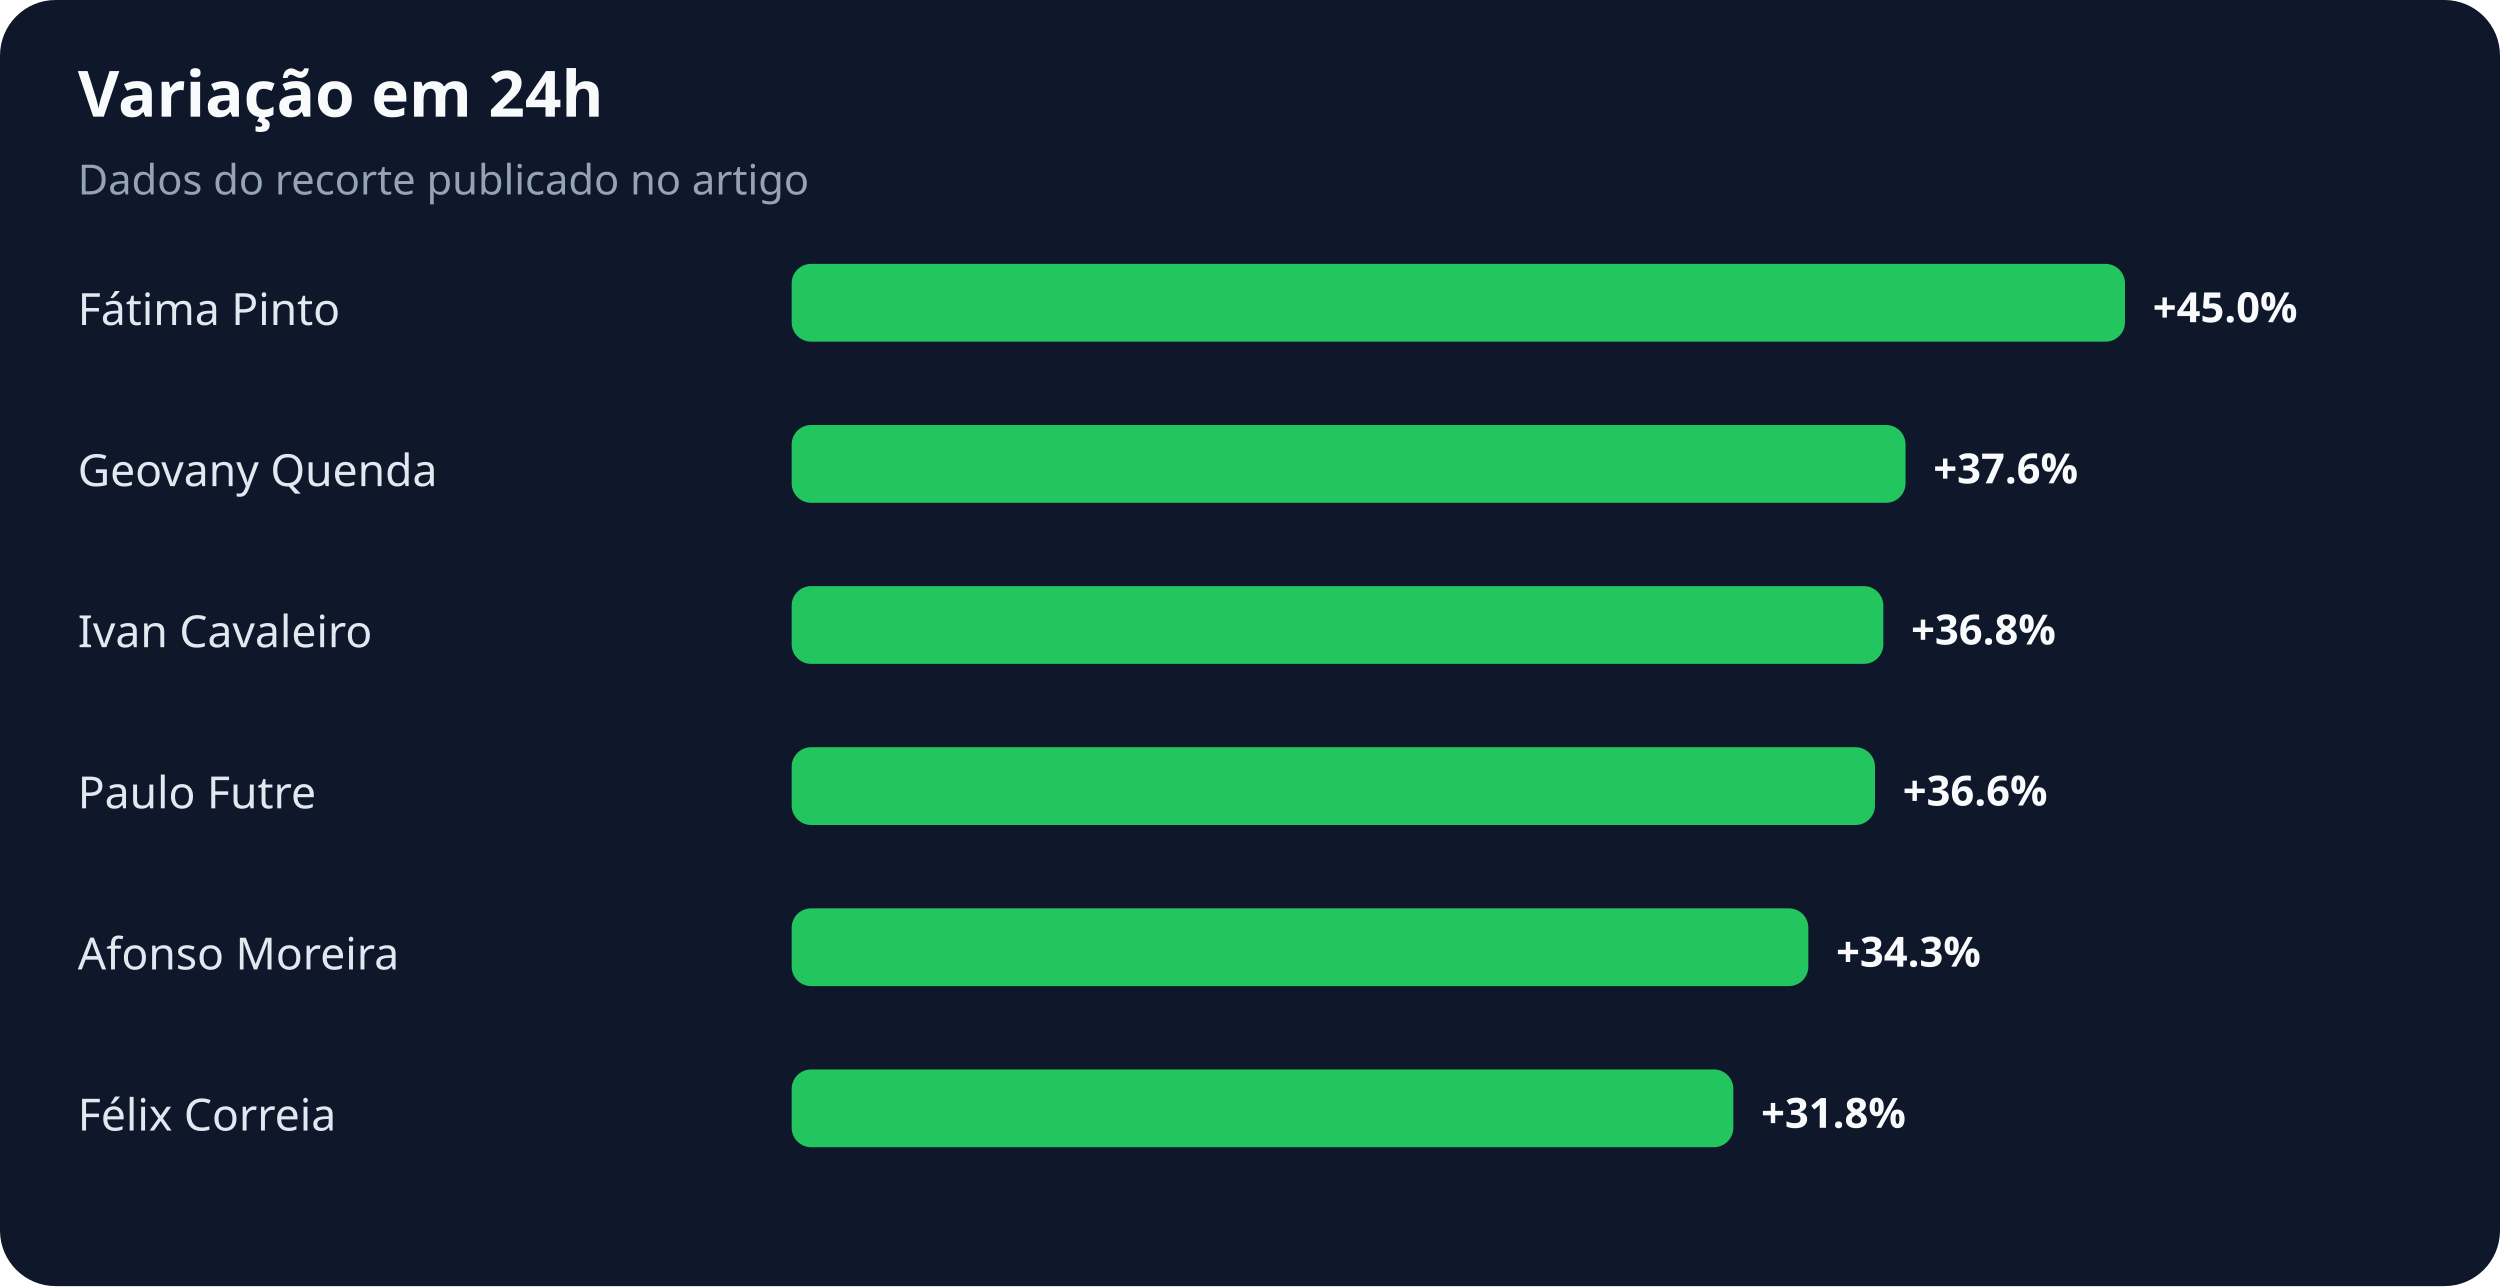
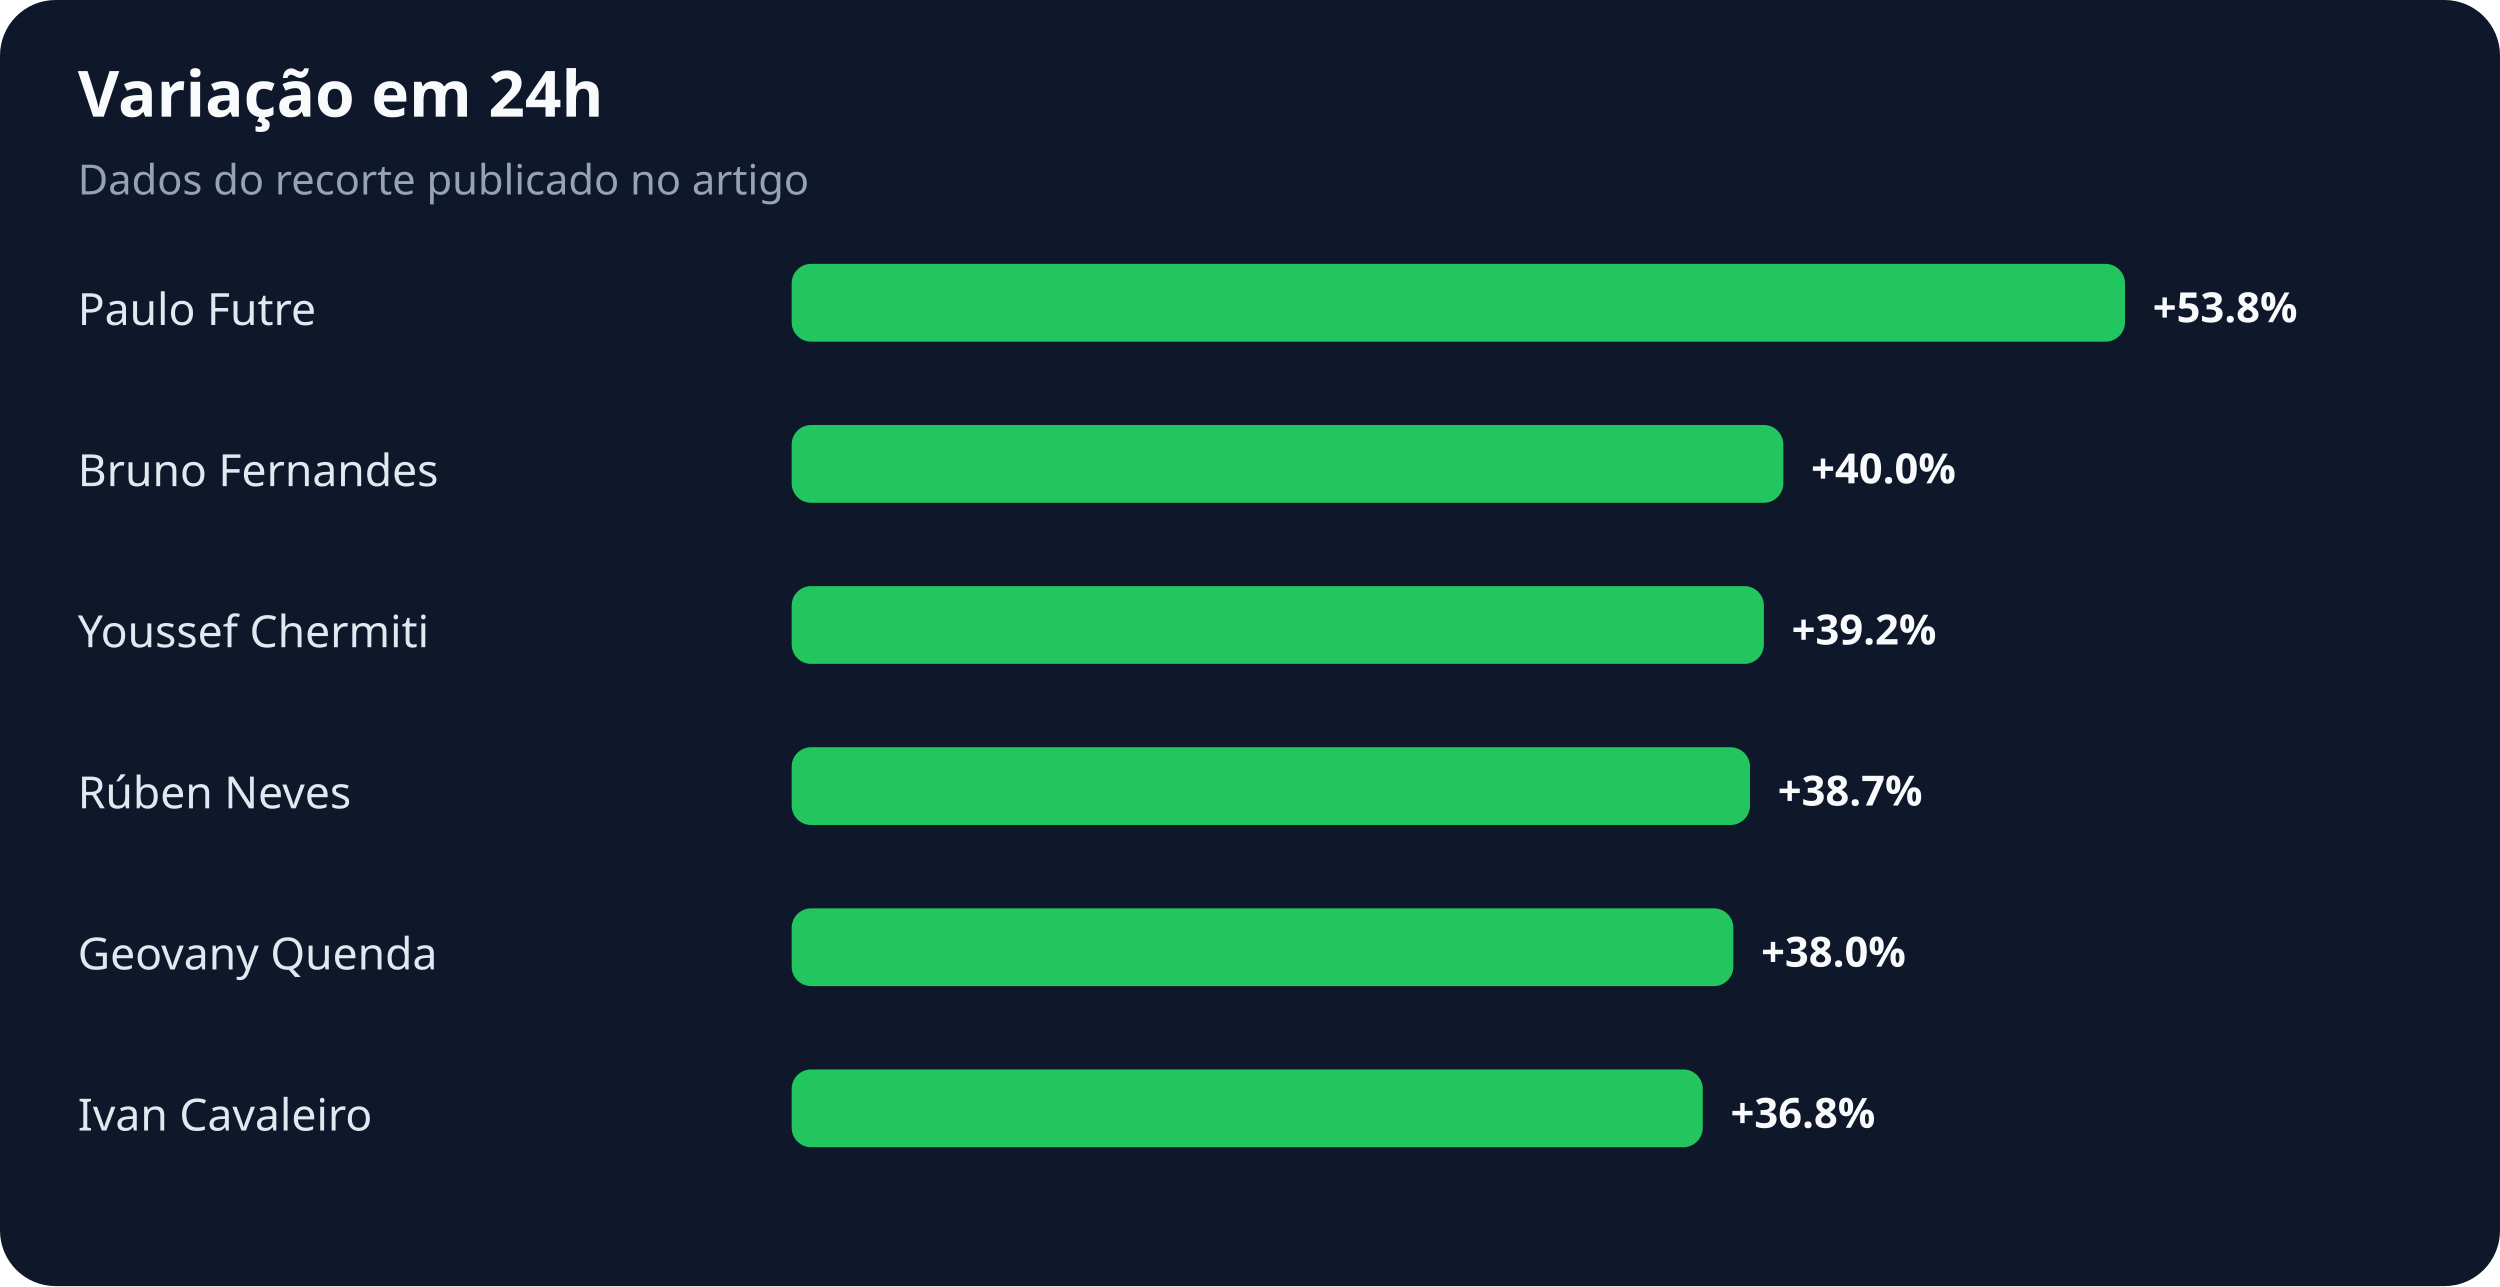
<svg xmlns="http://www.w3.org/2000/svg" width="900" height="463" viewBox="0 0 900 463" role="img" aria-labelledby="title desc">
  <rect width="100%" height="100%" rx="20" fill="#0f172a" />
  <text x="28" y="42" fill="#f8fafc" font-family="system-ui,sans-serif" font-size="23" font-weight="700">Variação em 24h</text>
  <text x="28" y="70" fill="#94a3b8" font-family="system-ui,sans-serif" font-size="15">Dados do recorte publicado no artigo</text>
-   <text x="28" y="117" fill="#e2e8f0" font-family="system-ui,sans-serif" font-size="16">Fátima Pinto</text>
+   <text x="28" y="117" fill="#e2e8f0" font-family="system-ui,sans-serif" font-size="16">Paulo Futre</text>
  <rect x="285" y="95" width="480" height="28" rx="7" fill="#22c55e" />
-   <text x="775" y="116" fill="#f8fafc" font-family="system-ui,sans-serif" font-size="15" font-weight="700">+45.0%</text>
-   <text x="28" y="175" fill="#e2e8f0" font-family="system-ui,sans-serif" font-size="16">Geovany Quenda</text>
-   <rect x="285" y="153" width="401" height="28" rx="7" fill="#22c55e" />
-   <text x="696" y="174" fill="#f8fafc" font-family="system-ui,sans-serif" font-size="15" font-weight="700">+37.6%</text>
-   <text x="28" y="233" fill="#e2e8f0" font-family="system-ui,sans-serif" font-size="16">Ivan Cavaleiro</text>
-   <rect x="285" y="211" width="393" height="28" rx="7" fill="#22c55e" />
-   <text x="688" y="232" fill="#f8fafc" font-family="system-ui,sans-serif" font-size="15" font-weight="700">+36.8%</text>
-   <text x="28" y="291" fill="#e2e8f0" font-family="system-ui,sans-serif" font-size="16">Paulo Futre</text>
-   <rect x="285" y="269" width="390" height="28" rx="7" fill="#22c55e" />
-   <text x="685" y="290" fill="#f8fafc" font-family="system-ui,sans-serif" font-size="15" font-weight="700">+36.6%</text>
-   <text x="28" y="349" fill="#e2e8f0" font-family="system-ui,sans-serif" font-size="16">Afonso Moreira</text>
-   <rect x="285" y="327" width="366" height="28" rx="7" fill="#22c55e" />
-   <text x="661" y="348" fill="#f8fafc" font-family="system-ui,sans-serif" font-size="15" font-weight="700">+34.3%</text>
-   <text x="28" y="407" fill="#e2e8f0" font-family="system-ui,sans-serif" font-size="16">Félix Correia</text>
-   <rect x="285" y="385" width="339" height="28" rx="7" fill="#22c55e" />
-   <text x="634" y="406" fill="#f8fafc" font-family="system-ui,sans-serif" font-size="15" font-weight="700">+31.8%</text>
+   <text x="775" y="116" fill="#f8fafc" font-family="system-ui,sans-serif" font-size="15" font-weight="700">+53.8%</text>
+   <text x="28" y="175" fill="#e2e8f0" font-family="system-ui,sans-serif" font-size="16">Bruno Fernandes</text>
+   <rect x="285" y="153" width="357" height="28" rx="7" fill="#22c55e" />
+   <text x="652" y="174" fill="#f8fafc" font-family="system-ui,sans-serif" font-size="15" font-weight="700">+40.0%</text>
+   <text x="28" y="233" fill="#e2e8f0" font-family="system-ui,sans-serif" font-size="16">Youssef Chermiti</text>
+   <rect x="285" y="211" width="350" height="28" rx="7" fill="#22c55e" />
+   <text x="645" y="232" fill="#f8fafc" font-family="system-ui,sans-serif" font-size="15" font-weight="700">+39.2%</text>
+   <text x="28" y="291" fill="#e2e8f0" font-family="system-ui,sans-serif" font-size="16">Rúben Neves</text>
+   <rect x="285" y="269" width="345" height="28" rx="7" fill="#22c55e" />
+   <text x="640" y="290" fill="#f8fafc" font-family="system-ui,sans-serif" font-size="15" font-weight="700">+38.7%</text>
+   <text x="28" y="349" fill="#e2e8f0" font-family="system-ui,sans-serif" font-size="16">Geovany Quenda</text>
+   <rect x="285" y="327" width="339" height="28" rx="7" fill="#22c55e" />
+   <text x="634" y="348" fill="#f8fafc" font-family="system-ui,sans-serif" font-size="15" font-weight="700">+38.0%</text>
+   <text x="28" y="407" fill="#e2e8f0" font-family="system-ui,sans-serif" font-size="16">Ivan Cavaleiro</text>
+   <rect x="285" y="385" width="328" height="28" rx="7" fill="#22c55e" />
+   <text x="623" y="406" fill="#f8fafc" font-family="system-ui,sans-serif" font-size="15" font-weight="700">+36.8%</text>
</svg>
